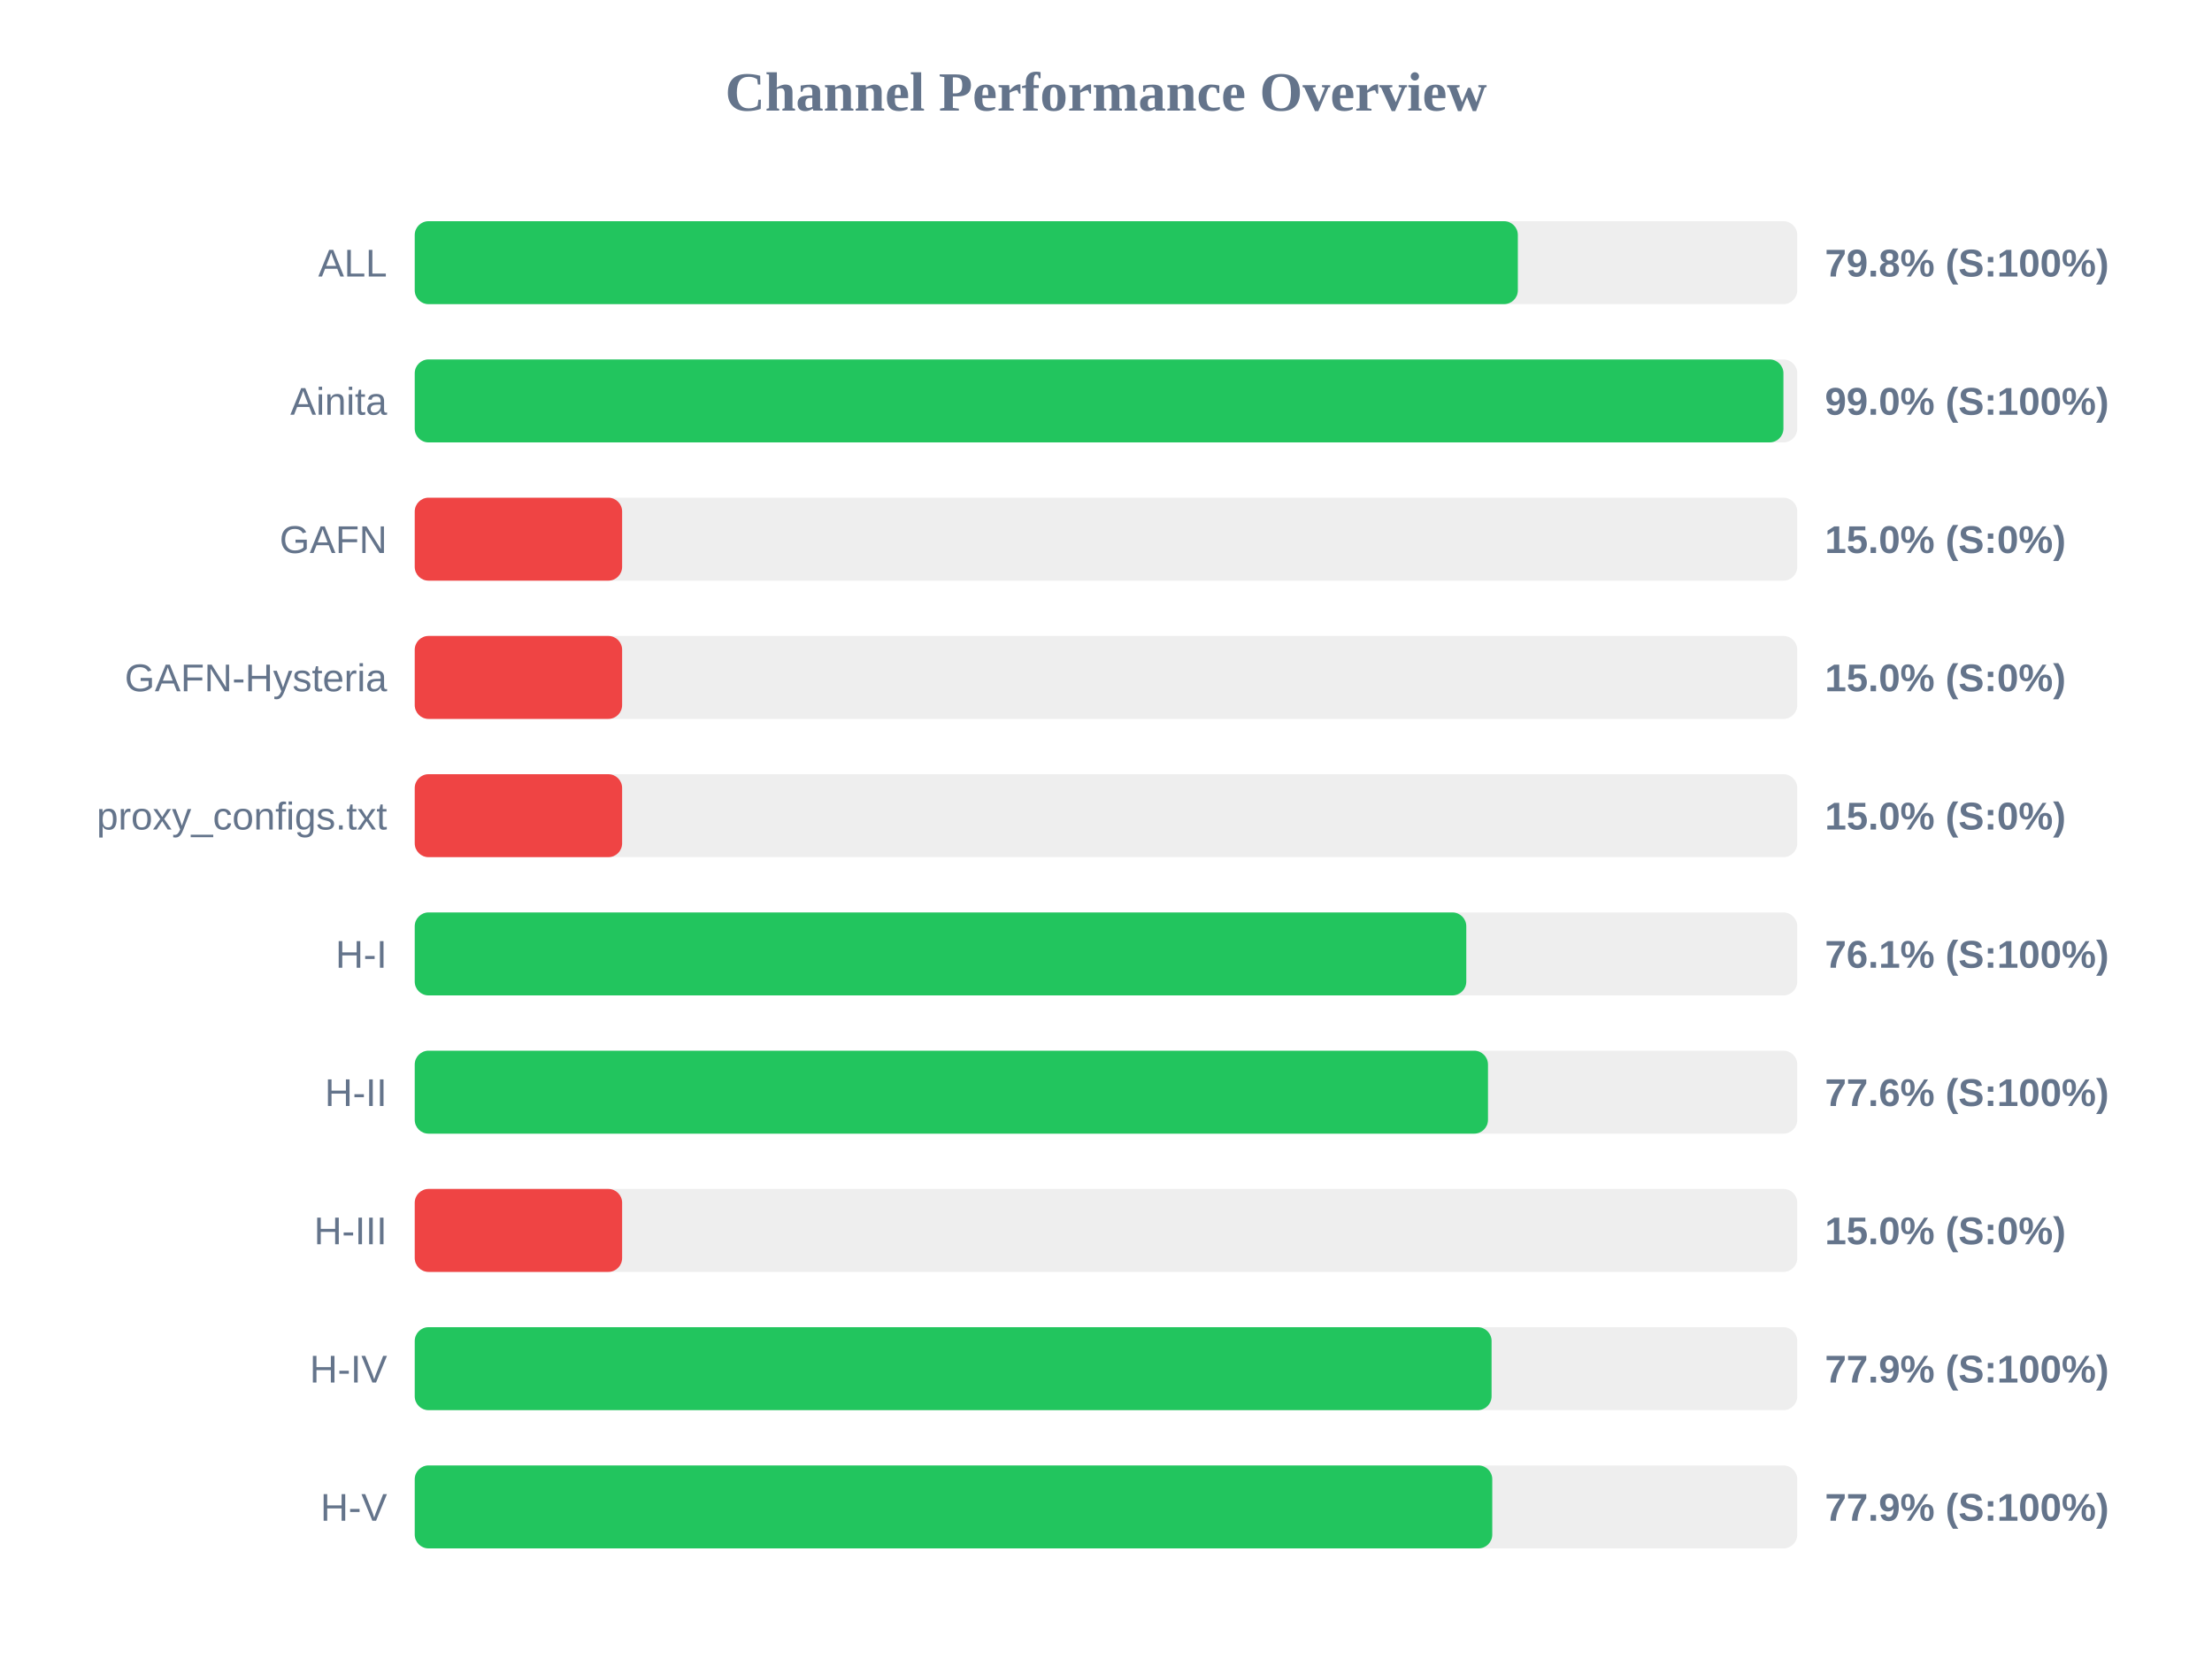
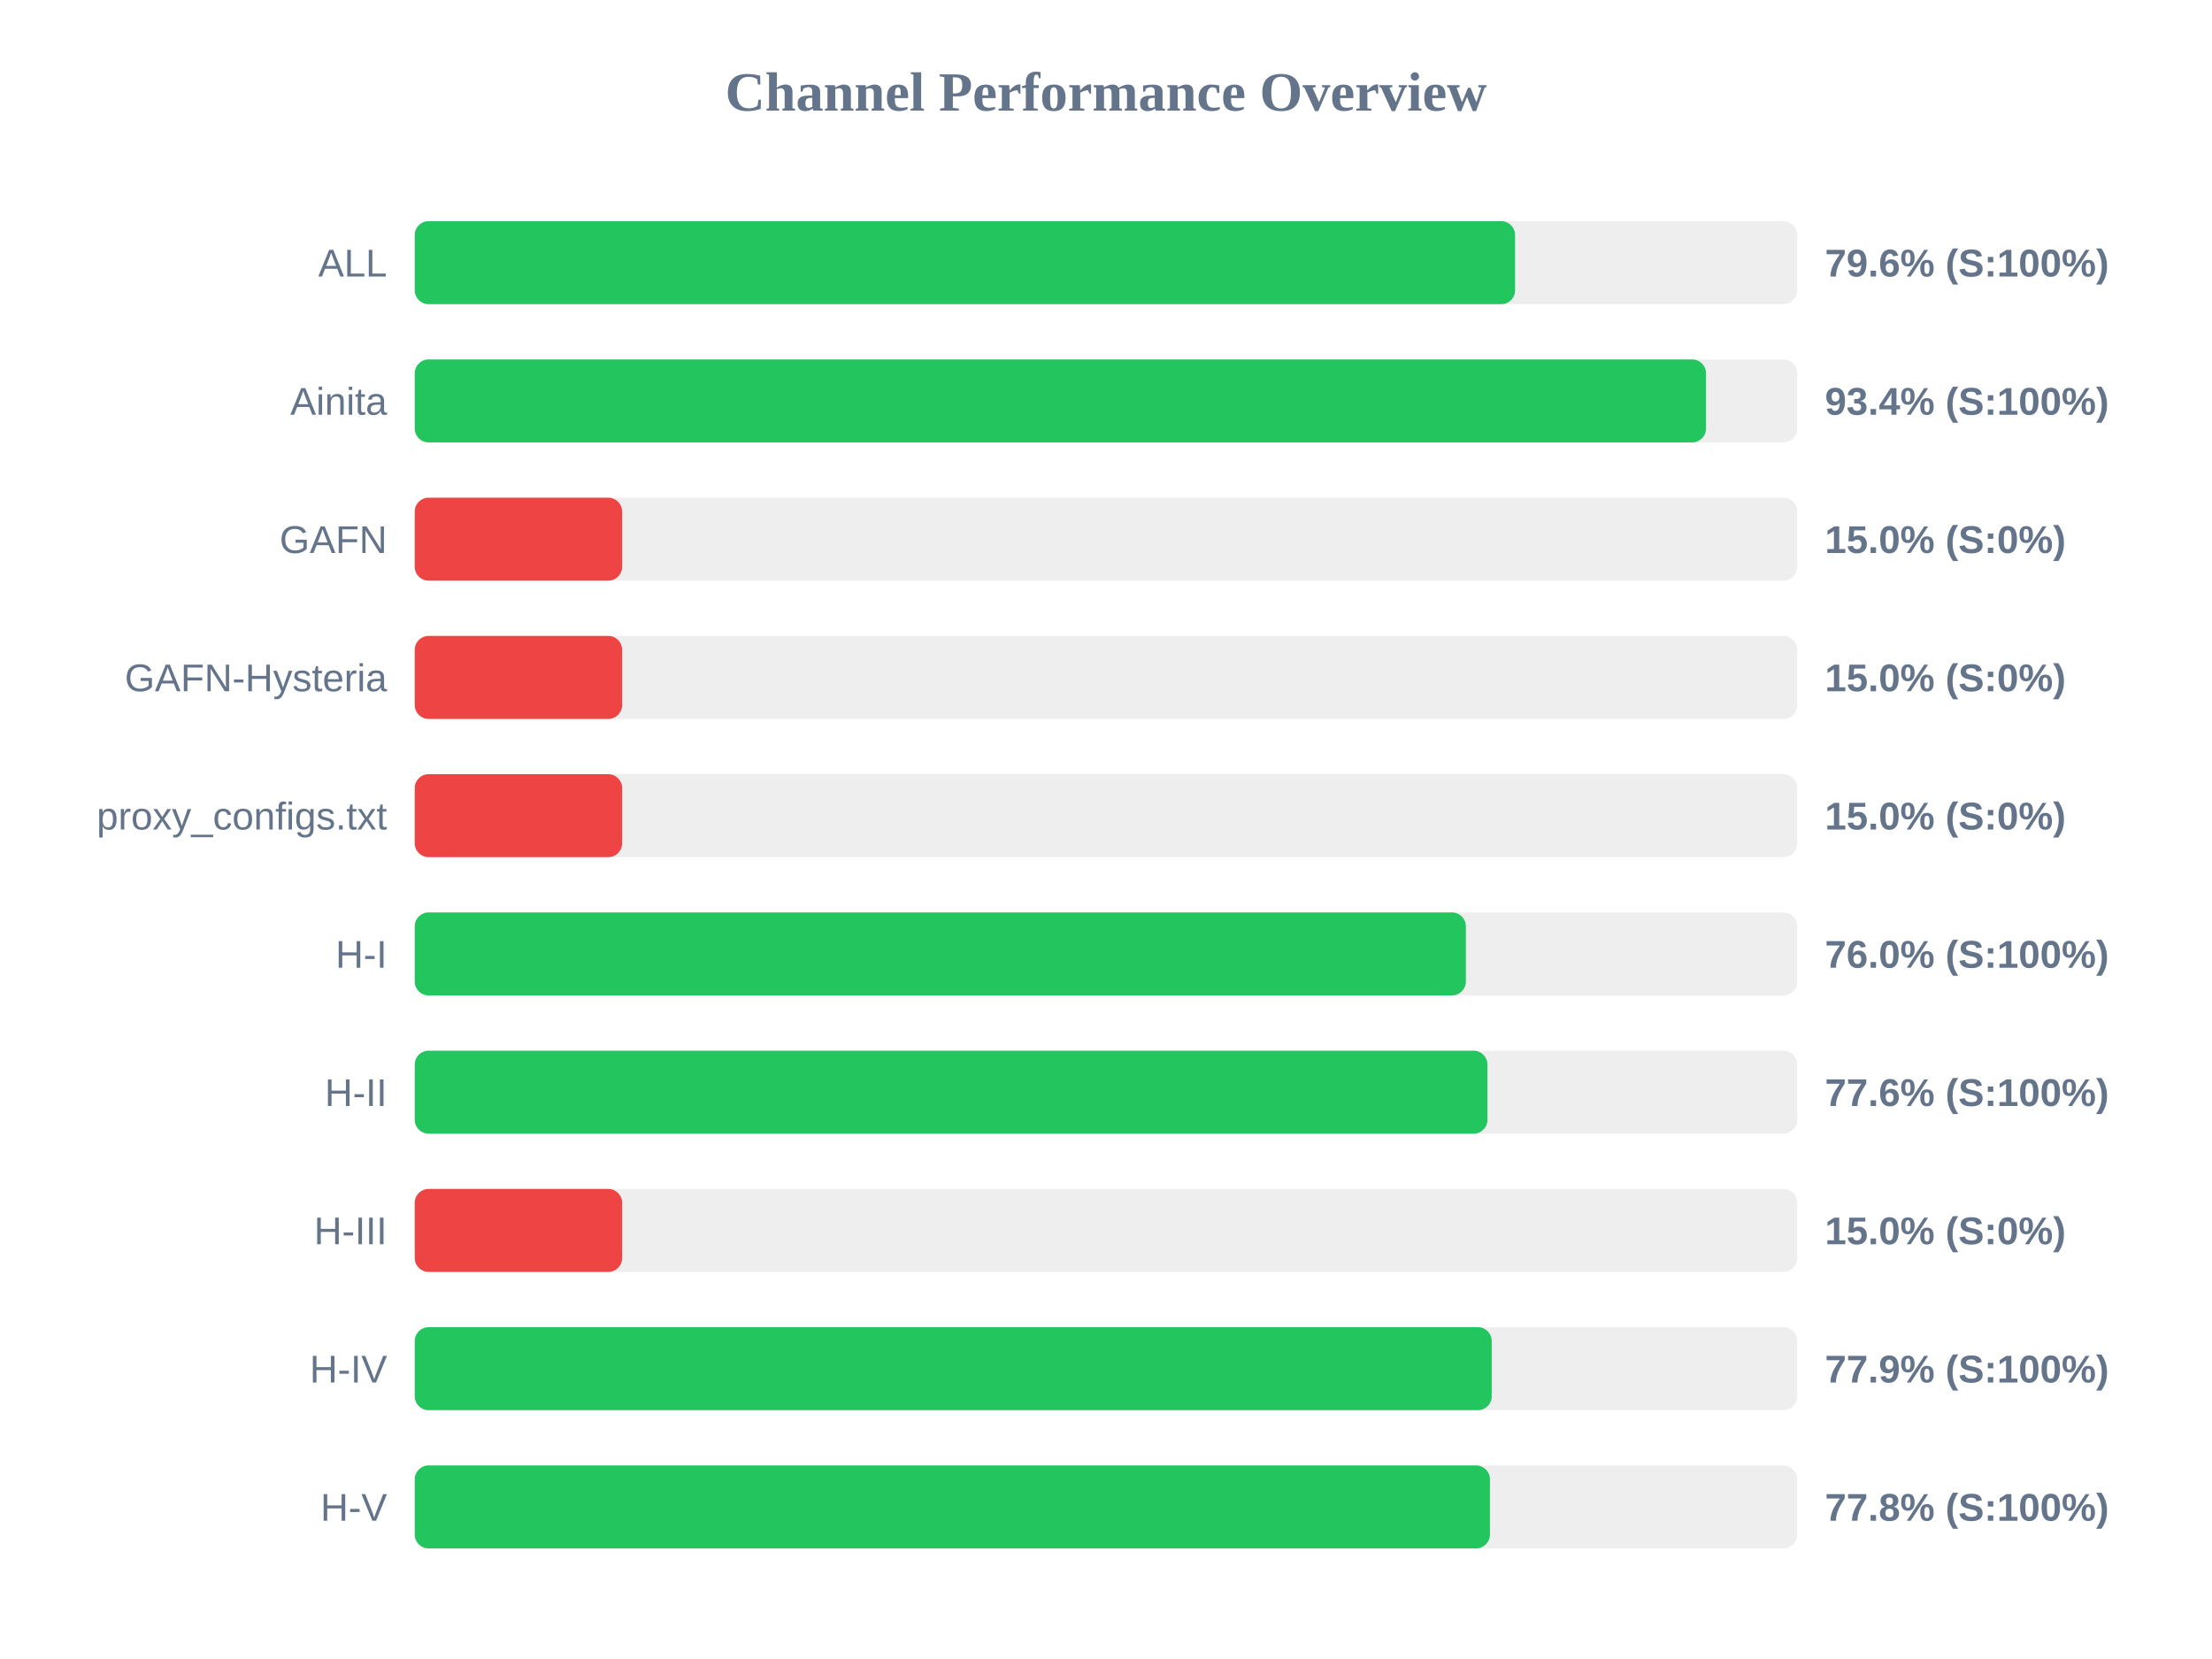
<svg xmlns="http://www.w3.org/2000/svg" width="800" height="600" version="1.1">
  <style>
        .row { font: 14px Arial; fill: #64748b; }
        .score { font: bold 14px Arial; fill: #64748b; }
    </style>
  <text x="400" y="40" text-anchor="middle" font-size="20px" font-weight="bold" fill="#64748b">Channel Performance Overview</text>
  <rect x="150" y="80" width="500" height="30" fill="#eee" rx="5" />
-   <rect x="150" y="80" width="398.95" height="30" fill="#22c55e" rx="5" />
+   <rect x="150" y="80" width="397.95" height="30" fill="#22c55e" rx="5" />
  <text x="140" y="100" text-anchor="end" class="row">ALL</text>
-   <text x="660" y="100" text-anchor="start" class="score">79.8% (S:100%)</text>
+   <text x="660" y="100" text-anchor="start" class="score">79.6% (S:100%)</text>
  <rect x="150" y="130" width="500" height="30" fill="#eee" rx="5" />
-   <rect x="150" y="130" width="495.0" height="30" fill="#22c55e" rx="5" />
+   <rect x="150" y="130" width="467.0" height="30" fill="#22c55e" rx="5" />
  <text x="140" y="150" text-anchor="end" class="row">Ainita</text>
-   <text x="660" y="150" text-anchor="start" class="score">99.0% (S:100%)</text>
+   <text x="660" y="150" text-anchor="start" class="score">93.4% (S:100%)</text>
  <rect x="150" y="180" width="500" height="30" fill="#eee" rx="5" />
  <rect x="150" y="180" width="75.0" height="30" fill="#ef4444" rx="5" />
  <text x="140" y="200" text-anchor="end" class="row">GAFN</text>
  <text x="660" y="200" text-anchor="start" class="score">15.0% (S:0%)</text>
  <rect x="150" y="230" width="500" height="30" fill="#eee" rx="5" />
  <rect x="150" y="230" width="75.0" height="30" fill="#ef4444" rx="5" />
  <text x="140" y="250" text-anchor="end" class="row">GAFN-Hysteria</text>
  <text x="660" y="250" text-anchor="start" class="score">15.0% (S:0%)</text>
  <rect x="150" y="280" width="500" height="30" fill="#eee" rx="5" />
  <rect x="150" y="280" width="75.0" height="30" fill="#ef4444" rx="5" />
  <text x="140" y="300" text-anchor="end" class="row">proxy_configs.txt</text>
  <text x="660" y="300" text-anchor="start" class="score">15.0% (S:0%)</text>
  <rect x="150" y="330" width="500" height="30" fill="#eee" rx="5" />
-   <rect x="150" y="330" width="380.3" height="30" fill="#22c55e" rx="5" />
+   <rect x="150" y="330" width="380.15" height="30" fill="#22c55e" rx="5" />
  <text x="140" y="350" text-anchor="end" class="row">H-I</text>
-   <text x="660" y="350" text-anchor="start" class="score">76.1% (S:100%)</text>
+   <text x="660" y="350" text-anchor="start" class="score">76.0% (S:100%)</text>
  <rect x="150" y="380" width="500" height="30" fill="#eee" rx="5" />
-   <rect x="150" y="380" width="388.15" height="30" fill="#22c55e" rx="5" />
+   <rect x="150" y="380" width="387.95" height="30" fill="#22c55e" rx="5" />
  <text x="140" y="400" text-anchor="end" class="row">H-II</text>
  <text x="660" y="400" text-anchor="start" class="score">77.6% (S:100%)</text>
  <rect x="150" y="430" width="500" height="30" fill="#eee" rx="5" />
  <rect x="150" y="430" width="75.0" height="30" fill="#ef4444" rx="5" />
  <text x="140" y="450" text-anchor="end" class="row">H-III</text>
  <text x="660" y="450" text-anchor="start" class="score">15.0% (S:0%)</text>
  <rect x="150" y="480" width="500" height="30" fill="#eee" rx="5" />
-   <rect x="150" y="480" width="389.45" height="30" fill="#22c55e" rx="5" />
+   <rect x="150" y="480" width="389.5" height="30" fill="#22c55e" rx="5" />
  <text x="140" y="500" text-anchor="end" class="row">H-IV</text>
  <text x="660" y="500" text-anchor="start" class="score">77.9% (S:100%)</text>
  <rect x="150" y="530" width="500" height="30" fill="#eee" rx="5" />
-   <rect x="150" y="530" width="389.7" height="30" fill="#22c55e" rx="5" />
+   <rect x="150" y="530" width="388.85" height="30" fill="#22c55e" rx="5" />
  <text x="140" y="550" text-anchor="end" class="row">H-V</text>
-   <text x="660" y="550" text-anchor="start" class="score">77.9% (S:100%)</text>
+   <text x="660" y="550" text-anchor="start" class="score">77.8% (S:100%)</text>
</svg>
